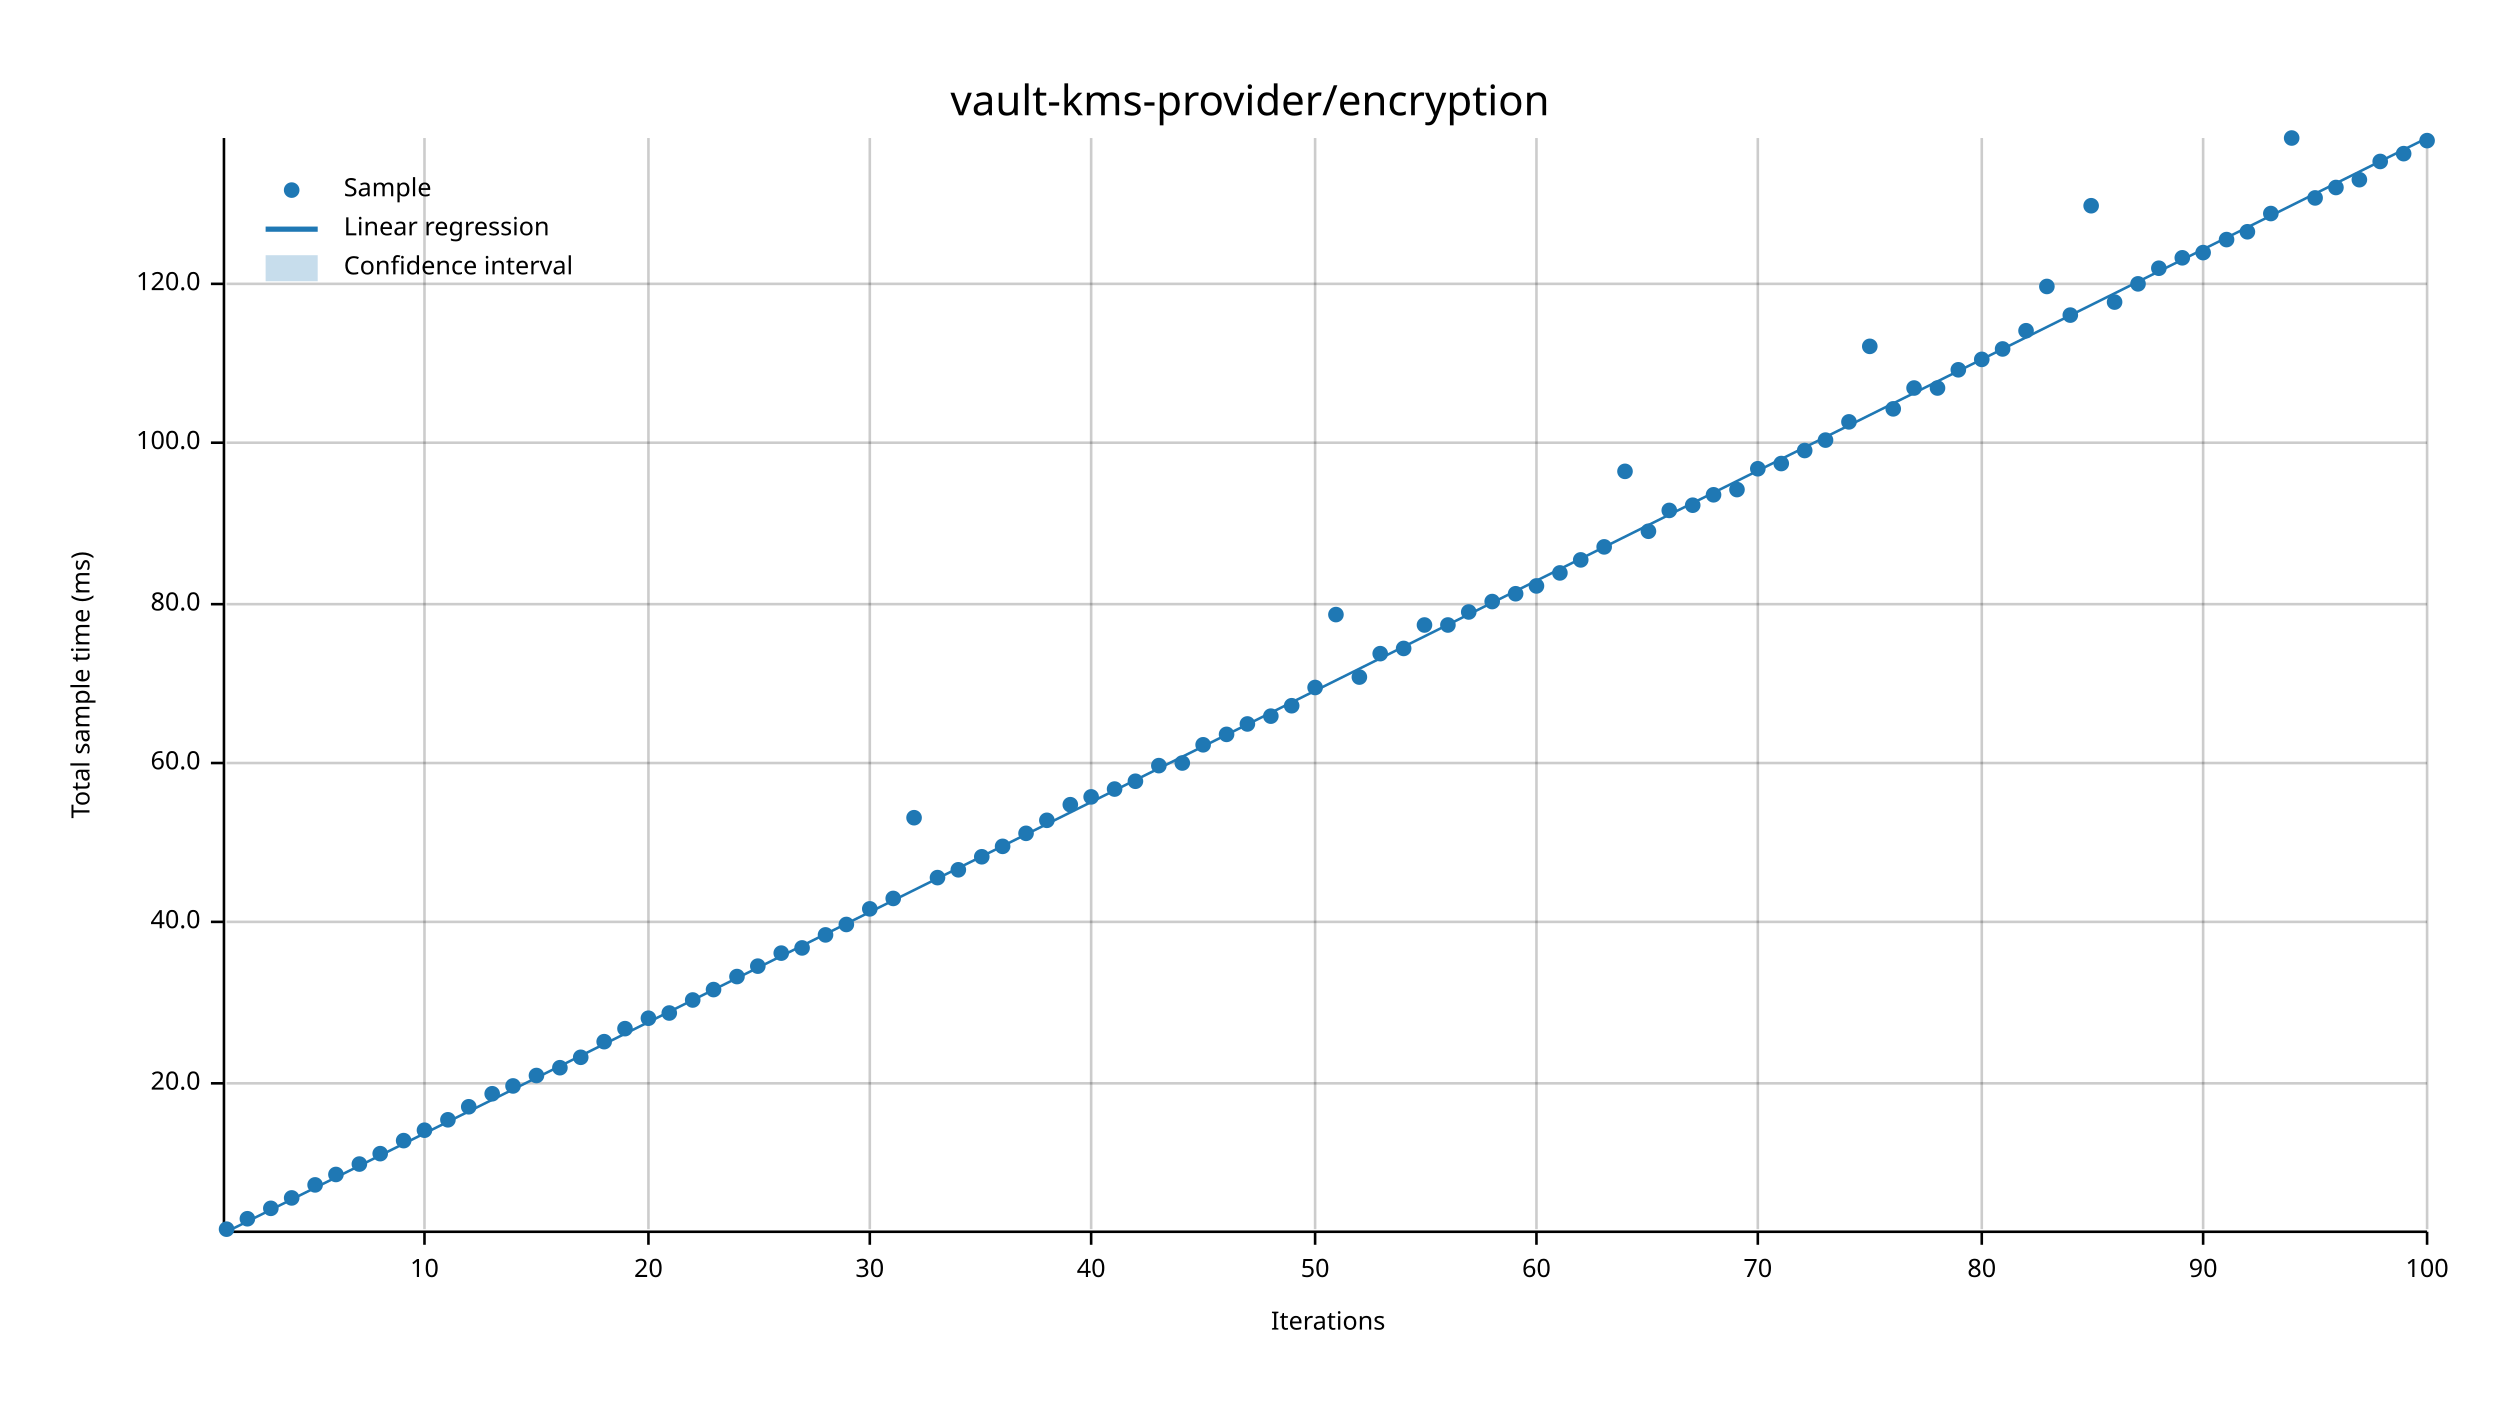
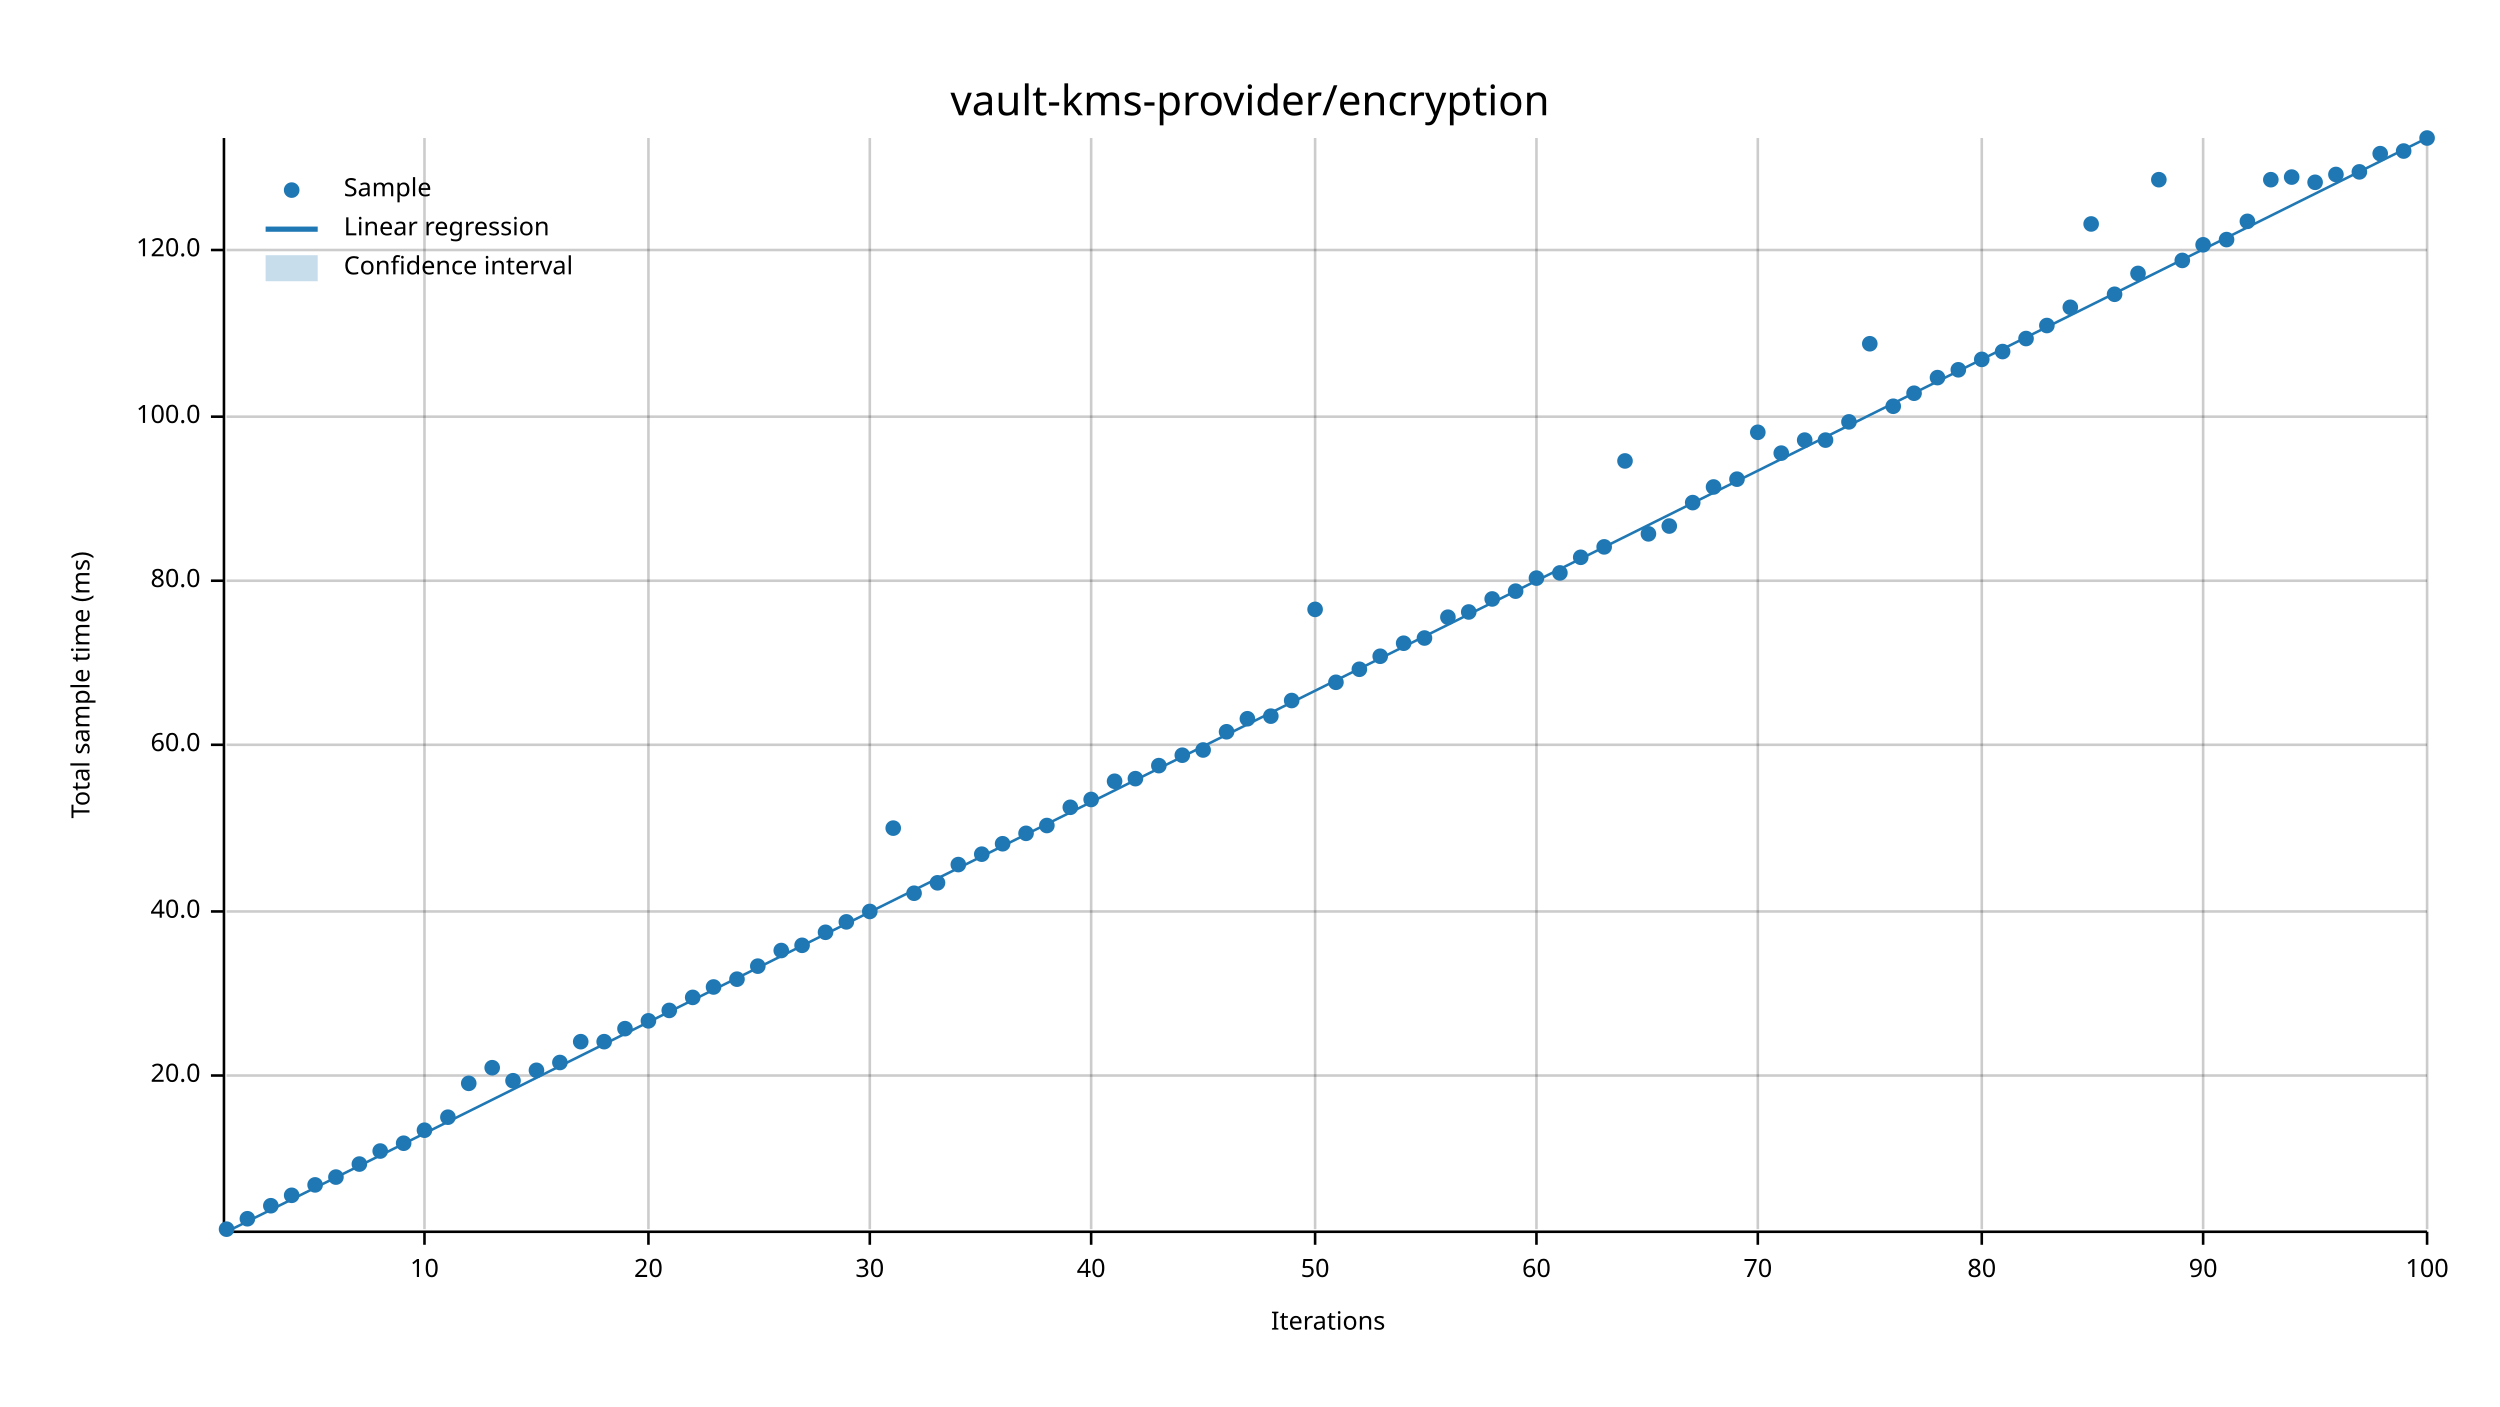
<svg xmlns="http://www.w3.org/2000/svg" width="960" height="540" viewBox="0 0 960 540">
  <text x="480" y="32" dy="0.76em" text-anchor="middle" font-family="sans-serif" font-size="16.129" opacity="1" fill="#000000">
vault-kms-provider/encryption
</text>
  <text x="27" y="263" dy="0.76em" text-anchor="middle" font-family="sans-serif" font-size="9.677" opacity="1" fill="#000000" transform="rotate(270, 27, 263)">
Total sample time (ms)
</text>
  <text x="510" y="513" dy="-0.5ex" text-anchor="middle" font-family="sans-serif" font-size="9.677" opacity="1" fill="#000000">
Iterations
</text>
  <line opacity="0.2" stroke="#000000" stroke-width="1" x1="163" y1="472" x2="163" y2="53" />
  <line opacity="0.2" stroke="#000000" stroke-width="1" x1="249" y1="472" x2="249" y2="53" />
  <line opacity="0.2" stroke="#000000" stroke-width="1" x1="334" y1="472" x2="334" y2="53" />
  <line opacity="0.2" stroke="#000000" stroke-width="1" x1="419" y1="472" x2="419" y2="53" />
  <line opacity="0.2" stroke="#000000" stroke-width="1" x1="505" y1="472" x2="505" y2="53" />
  <line opacity="0.2" stroke="#000000" stroke-width="1" x1="590" y1="472" x2="590" y2="53" />
  <line opacity="0.2" stroke="#000000" stroke-width="1" x1="675" y1="472" x2="675" y2="53" />
  <line opacity="0.2" stroke="#000000" stroke-width="1" x1="761" y1="472" x2="761" y2="53" />
  <line opacity="0.2" stroke="#000000" stroke-width="1" x1="846" y1="472" x2="846" y2="53" />
  <line opacity="0.2" stroke="#000000" stroke-width="1" x1="932" y1="472" x2="932" y2="53" />
-   <line opacity="0.2" stroke="#000000" stroke-width="1" x1="87" y1="416" x2="932" y2="416" />
-   <line opacity="0.2" stroke="#000000" stroke-width="1" x1="87" y1="354" x2="932" y2="354" />
-   <line opacity="0.2" stroke="#000000" stroke-width="1" x1="87" y1="293" x2="932" y2="293" />
-   <line opacity="0.2" stroke="#000000" stroke-width="1" x1="87" y1="232" x2="932" y2="232" />
-   <line opacity="0.2" stroke="#000000" stroke-width="1" x1="87" y1="170" x2="932" y2="170" />
-   <line opacity="0.2" stroke="#000000" stroke-width="1" x1="87" y1="109" x2="932" y2="109" />
+   <line opacity="0.2" stroke="#000000" stroke-width="1" x1="87" y1="413" x2="932" y2="413" />
+   <line opacity="0.2" stroke="#000000" stroke-width="1" x1="87" y1="350" x2="932" y2="350" />
+   <line opacity="0.2" stroke="#000000" stroke-width="1" x1="87" y1="286" x2="932" y2="286" />
+   <line opacity="0.2" stroke="#000000" stroke-width="1" x1="87" y1="223" x2="932" y2="223" />
+   <line opacity="0.2" stroke="#000000" stroke-width="1" x1="87" y1="160" x2="932" y2="160" />
+   <line opacity="0.2" stroke="#000000" stroke-width="1" x1="87" y1="96" x2="932" y2="96" />
  <polyline fill="none" opacity="1" stroke="#000000" stroke-width="1" points="86,53 86,472 " />
-   <text x="77" y="416" dy="0.5ex" text-anchor="end" font-family="sans-serif" font-size="9.677" opacity="1" fill="#000000">
+   <text x="77" y="413" dy="0.5ex" text-anchor="end" font-family="sans-serif" font-size="9.677" opacity="1" fill="#000000">
20.0
</text>
-   <polyline fill="none" opacity="1" stroke="#000000" stroke-width="1" points="81,416 86,416 " />
-   <text x="77" y="354" dy="0.5ex" text-anchor="end" font-family="sans-serif" font-size="9.677" opacity="1" fill="#000000">
+   <polyline fill="none" opacity="1" stroke="#000000" stroke-width="1" points="81,413 86,413 " />
+   <text x="77" y="350" dy="0.5ex" text-anchor="end" font-family="sans-serif" font-size="9.677" opacity="1" fill="#000000">
40.0
</text>
-   <polyline fill="none" opacity="1" stroke="#000000" stroke-width="1" points="81,354 86,354 " />
-   <text x="77" y="293" dy="0.5ex" text-anchor="end" font-family="sans-serif" font-size="9.677" opacity="1" fill="#000000">
+   <polyline fill="none" opacity="1" stroke="#000000" stroke-width="1" points="81,350 86,350 " />
+   <text x="77" y="286" dy="0.5ex" text-anchor="end" font-family="sans-serif" font-size="9.677" opacity="1" fill="#000000">
60.0
</text>
-   <polyline fill="none" opacity="1" stroke="#000000" stroke-width="1" points="81,293 86,293 " />
-   <text x="77" y="232" dy="0.5ex" text-anchor="end" font-family="sans-serif" font-size="9.677" opacity="1" fill="#000000">
+   <polyline fill="none" opacity="1" stroke="#000000" stroke-width="1" points="81,286 86,286 " />
+   <text x="77" y="223" dy="0.5ex" text-anchor="end" font-family="sans-serif" font-size="9.677" opacity="1" fill="#000000">
80.0
</text>
-   <polyline fill="none" opacity="1" stroke="#000000" stroke-width="1" points="81,232 86,232 " />
-   <text x="77" y="170" dy="0.5ex" text-anchor="end" font-family="sans-serif" font-size="9.677" opacity="1" fill="#000000">
+   <polyline fill="none" opacity="1" stroke="#000000" stroke-width="1" points="81,223 86,223 " />
+   <text x="77" y="160" dy="0.5ex" text-anchor="end" font-family="sans-serif" font-size="9.677" opacity="1" fill="#000000">
100.0
</text>
-   <polyline fill="none" opacity="1" stroke="#000000" stroke-width="1" points="81,170 86,170 " />
-   <text x="77" y="109" dy="0.5ex" text-anchor="end" font-family="sans-serif" font-size="9.677" opacity="1" fill="#000000">
+   <polyline fill="none" opacity="1" stroke="#000000" stroke-width="1" points="81,160 86,160 " />
+   <text x="77" y="96" dy="0.5ex" text-anchor="end" font-family="sans-serif" font-size="9.677" opacity="1" fill="#000000">
120.0
</text>
-   <polyline fill="none" opacity="1" stroke="#000000" stroke-width="1" points="81,109 86,109 " />
+   <polyline fill="none" opacity="1" stroke="#000000" stroke-width="1" points="81,96 86,96 " />
  <polyline fill="none" opacity="1" stroke="#000000" stroke-width="1" points="87,473 932,473 " />
  <text x="163" y="483" dy="0.76em" text-anchor="middle" font-family="sans-serif" font-size="9.677" opacity="1" fill="#000000">
10
</text>
  <polyline fill="none" opacity="1" stroke="#000000" stroke-width="1" points="163,473 163,478 " />
  <text x="249" y="483" dy="0.76em" text-anchor="middle" font-family="sans-serif" font-size="9.677" opacity="1" fill="#000000">
20
</text>
  <polyline fill="none" opacity="1" stroke="#000000" stroke-width="1" points="249,473 249,478 " />
  <text x="334" y="483" dy="0.76em" text-anchor="middle" font-family="sans-serif" font-size="9.677" opacity="1" fill="#000000">
30
</text>
  <polyline fill="none" opacity="1" stroke="#000000" stroke-width="1" points="334,473 334,478 " />
  <text x="419" y="483" dy="0.76em" text-anchor="middle" font-family="sans-serif" font-size="9.677" opacity="1" fill="#000000">
40
</text>
  <polyline fill="none" opacity="1" stroke="#000000" stroke-width="1" points="419,473 419,478 " />
  <text x="505" y="483" dy="0.76em" text-anchor="middle" font-family="sans-serif" font-size="9.677" opacity="1" fill="#000000">
50
</text>
  <polyline fill="none" opacity="1" stroke="#000000" stroke-width="1" points="505,473 505,478 " />
  <text x="590" y="483" dy="0.76em" text-anchor="middle" font-family="sans-serif" font-size="9.677" opacity="1" fill="#000000">
60
</text>
  <polyline fill="none" opacity="1" stroke="#000000" stroke-width="1" points="590,473 590,478 " />
  <text x="675" y="483" dy="0.76em" text-anchor="middle" font-family="sans-serif" font-size="9.677" opacity="1" fill="#000000">
70
</text>
  <polyline fill="none" opacity="1" stroke="#000000" stroke-width="1" points="675,473 675,478 " />
  <text x="761" y="483" dy="0.76em" text-anchor="middle" font-family="sans-serif" font-size="9.677" opacity="1" fill="#000000">
80
</text>
  <polyline fill="none" opacity="1" stroke="#000000" stroke-width="1" points="761,473 761,478 " />
  <text x="846" y="483" dy="0.76em" text-anchor="middle" font-family="sans-serif" font-size="9.677" opacity="1" fill="#000000">
90
</text>
  <polyline fill="none" opacity="1" stroke="#000000" stroke-width="1" points="846,473 846,478 " />
  <text x="932" y="483" dy="0.76em" text-anchor="middle" font-family="sans-serif" font-size="9.677" opacity="1" fill="#000000">
100
</text>
  <polyline fill="none" opacity="1" stroke="#000000" stroke-width="1" points="932,473 932,478 " />
  <circle cx="87" cy="472" r="3" opacity="1" fill="#1F78B4" stroke="none" stroke-width="1" />
  <circle cx="95" cy="468" r="3" opacity="1" fill="#1F78B4" stroke="none" stroke-width="1" />
-   <circle cx="104" cy="464" r="3" opacity="1" fill="#1F78B4" stroke="none" stroke-width="1" />
-   <circle cx="112" cy="460" r="3" opacity="1" fill="#1F78B4" stroke="none" stroke-width="1" />
+   <circle cx="104" cy="463" r="3" opacity="1" fill="#1F78B4" stroke="none" stroke-width="1" />
+   <circle cx="112" cy="459" r="3" opacity="1" fill="#1F78B4" stroke="none" stroke-width="1" />
  <circle cx="121" cy="455" r="3" opacity="1" fill="#1F78B4" stroke="none" stroke-width="1" />
-   <circle cx="129" cy="451" r="3" opacity="1" fill="#1F78B4" stroke="none" stroke-width="1" />
+   <circle cx="129" cy="452" r="3" opacity="1" fill="#1F78B4" stroke="none" stroke-width="1" />
  <circle cx="138" cy="447" r="3" opacity="1" fill="#1F78B4" stroke="none" stroke-width="1" />
-   <circle cx="146" cy="443" r="3" opacity="1" fill="#1F78B4" stroke="none" stroke-width="1" />
-   <circle cx="155" cy="438" r="3" opacity="1" fill="#1F78B4" stroke="none" stroke-width="1" />
+   <circle cx="146" cy="442" r="3" opacity="1" fill="#1F78B4" stroke="none" stroke-width="1" />
+   <circle cx="155" cy="439" r="3" opacity="1" fill="#1F78B4" stroke="none" stroke-width="1" />
  <circle cx="163" cy="434" r="3" opacity="1" fill="#1F78B4" stroke="none" stroke-width="1" />
-   <circle cx="172" cy="430" r="3" opacity="1" fill="#1F78B4" stroke="none" stroke-width="1" />
-   <circle cx="180" cy="425" r="3" opacity="1" fill="#1F78B4" stroke="none" stroke-width="1" />
-   <circle cx="189" cy="420" r="3" opacity="1" fill="#1F78B4" stroke="none" stroke-width="1" />
-   <circle cx="197" cy="417" r="3" opacity="1" fill="#1F78B4" stroke="none" stroke-width="1" />
-   <circle cx="206" cy="413" r="3" opacity="1" fill="#1F78B4" stroke="none" stroke-width="1" />
-   <circle cx="215" cy="410" r="3" opacity="1" fill="#1F78B4" stroke="none" stroke-width="1" />
-   <circle cx="223" cy="406" r="3" opacity="1" fill="#1F78B4" stroke="none" stroke-width="1" />
+   <circle cx="172" cy="429" r="3" opacity="1" fill="#1F78B4" stroke="none" stroke-width="1" />
+   <circle cx="180" cy="416" r="3" opacity="1" fill="#1F78B4" stroke="none" stroke-width="1" />
+   <circle cx="189" cy="410" r="3" opacity="1" fill="#1F78B4" stroke="none" stroke-width="1" />
+   <circle cx="197" cy="415" r="3" opacity="1" fill="#1F78B4" stroke="none" stroke-width="1" />
+   <circle cx="206" cy="411" r="3" opacity="1" fill="#1F78B4" stroke="none" stroke-width="1" />
+   <circle cx="215" cy="408" r="3" opacity="1" fill="#1F78B4" stroke="none" stroke-width="1" />
+   <circle cx="223" cy="400" r="3" opacity="1" fill="#1F78B4" stroke="none" stroke-width="1" />
  <circle cx="232" cy="400" r="3" opacity="1" fill="#1F78B4" stroke="none" stroke-width="1" />
  <circle cx="240" cy="395" r="3" opacity="1" fill="#1F78B4" stroke="none" stroke-width="1" />
-   <circle cx="249" cy="391" r="3" opacity="1" fill="#1F78B4" stroke="none" stroke-width="1" />
-   <circle cx="257" cy="389" r="3" opacity="1" fill="#1F78B4" stroke="none" stroke-width="1" />
-   <circle cx="266" cy="384" r="3" opacity="1" fill="#1F78B4" stroke="none" stroke-width="1" />
-   <circle cx="274" cy="380" r="3" opacity="1" fill="#1F78B4" stroke="none" stroke-width="1" />
-   <circle cx="283" cy="375" r="3" opacity="1" fill="#1F78B4" stroke="none" stroke-width="1" />
+   <circle cx="249" cy="392" r="3" opacity="1" fill="#1F78B4" stroke="none" stroke-width="1" />
+   <circle cx="257" cy="388" r="3" opacity="1" fill="#1F78B4" stroke="none" stroke-width="1" />
+   <circle cx="266" cy="383" r="3" opacity="1" fill="#1F78B4" stroke="none" stroke-width="1" />
+   <circle cx="274" cy="379" r="3" opacity="1" fill="#1F78B4" stroke="none" stroke-width="1" />
+   <circle cx="283" cy="376" r="3" opacity="1" fill="#1F78B4" stroke="none" stroke-width="1" />
  <circle cx="291" cy="371" r="3" opacity="1" fill="#1F78B4" stroke="none" stroke-width="1" />
-   <circle cx="300" cy="366" r="3" opacity="1" fill="#1F78B4" stroke="none" stroke-width="1" />
-   <circle cx="308" cy="364" r="3" opacity="1" fill="#1F78B4" stroke="none" stroke-width="1" />
-   <circle cx="317" cy="359" r="3" opacity="1" fill="#1F78B4" stroke="none" stroke-width="1" />
-   <circle cx="325" cy="355" r="3" opacity="1" fill="#1F78B4" stroke="none" stroke-width="1" />
-   <circle cx="334" cy="349" r="3" opacity="1" fill="#1F78B4" stroke="none" stroke-width="1" />
-   <circle cx="343" cy="345" r="3" opacity="1" fill="#1F78B4" stroke="none" stroke-width="1" />
-   <circle cx="351" cy="314" r="3" opacity="1" fill="#1F78B4" stroke="none" stroke-width="1" />
-   <circle cx="360" cy="337" r="3" opacity="1" fill="#1F78B4" stroke="none" stroke-width="1" />
-   <circle cx="368" cy="334" r="3" opacity="1" fill="#1F78B4" stroke="none" stroke-width="1" />
-   <circle cx="377" cy="329" r="3" opacity="1" fill="#1F78B4" stroke="none" stroke-width="1" />
-   <circle cx="385" cy="325" r="3" opacity="1" fill="#1F78B4" stroke="none" stroke-width="1" />
+   <circle cx="300" cy="365" r="3" opacity="1" fill="#1F78B4" stroke="none" stroke-width="1" />
+   <circle cx="308" cy="363" r="3" opacity="1" fill="#1F78B4" stroke="none" stroke-width="1" />
+   <circle cx="317" cy="358" r="3" opacity="1" fill="#1F78B4" stroke="none" stroke-width="1" />
+   <circle cx="325" cy="354" r="3" opacity="1" fill="#1F78B4" stroke="none" stroke-width="1" />
+   <circle cx="334" cy="350" r="3" opacity="1" fill="#1F78B4" stroke="none" stroke-width="1" />
+   <circle cx="343" cy="318" r="3" opacity="1" fill="#1F78B4" stroke="none" stroke-width="1" />
+   <circle cx="351" cy="343" r="3" opacity="1" fill="#1F78B4" stroke="none" stroke-width="1" />
+   <circle cx="360" cy="339" r="3" opacity="1" fill="#1F78B4" stroke="none" stroke-width="1" />
+   <circle cx="368" cy="332" r="3" opacity="1" fill="#1F78B4" stroke="none" stroke-width="1" />
+   <circle cx="377" cy="328" r="3" opacity="1" fill="#1F78B4" stroke="none" stroke-width="1" />
+   <circle cx="385" cy="324" r="3" opacity="1" fill="#1F78B4" stroke="none" stroke-width="1" />
  <circle cx="394" cy="320" r="3" opacity="1" fill="#1F78B4" stroke="none" stroke-width="1" />
-   <circle cx="402" cy="315" r="3" opacity="1" fill="#1F78B4" stroke="none" stroke-width="1" />
-   <circle cx="411" cy="309" r="3" opacity="1" fill="#1F78B4" stroke="none" stroke-width="1" />
-   <circle cx="419" cy="306" r="3" opacity="1" fill="#1F78B4" stroke="none" stroke-width="1" />
-   <circle cx="428" cy="303" r="3" opacity="1" fill="#1F78B4" stroke="none" stroke-width="1" />
-   <circle cx="436" cy="300" r="3" opacity="1" fill="#1F78B4" stroke="none" stroke-width="1" />
+   <circle cx="402" cy="317" r="3" opacity="1" fill="#1F78B4" stroke="none" stroke-width="1" />
+   <circle cx="411" cy="310" r="3" opacity="1" fill="#1F78B4" stroke="none" stroke-width="1" />
+   <circle cx="419" cy="307" r="3" opacity="1" fill="#1F78B4" stroke="none" stroke-width="1" />
+   <circle cx="428" cy="300" r="3" opacity="1" fill="#1F78B4" stroke="none" stroke-width="1" />
+   <circle cx="436" cy="299" r="3" opacity="1" fill="#1F78B4" stroke="none" stroke-width="1" />
  <circle cx="445" cy="294" r="3" opacity="1" fill="#1F78B4" stroke="none" stroke-width="1" />
-   <circle cx="454" cy="293" r="3" opacity="1" fill="#1F78B4" stroke="none" stroke-width="1" />
-   <circle cx="462" cy="286" r="3" opacity="1" fill="#1F78B4" stroke="none" stroke-width="1" />
-   <circle cx="471" cy="282" r="3" opacity="1" fill="#1F78B4" stroke="none" stroke-width="1" />
-   <circle cx="479" cy="278" r="3" opacity="1" fill="#1F78B4" stroke="none" stroke-width="1" />
+   <circle cx="454" cy="290" r="3" opacity="1" fill="#1F78B4" stroke="none" stroke-width="1" />
+   <circle cx="462" cy="288" r="3" opacity="1" fill="#1F78B4" stroke="none" stroke-width="1" />
+   <circle cx="471" cy="281" r="3" opacity="1" fill="#1F78B4" stroke="none" stroke-width="1" />
+   <circle cx="479" cy="276" r="3" opacity="1" fill="#1F78B4" stroke="none" stroke-width="1" />
  <circle cx="488" cy="275" r="3" opacity="1" fill="#1F78B4" stroke="none" stroke-width="1" />
-   <circle cx="496" cy="271" r="3" opacity="1" fill="#1F78B4" stroke="none" stroke-width="1" />
-   <circle cx="505" cy="264" r="3" opacity="1" fill="#1F78B4" stroke="none" stroke-width="1" />
-   <circle cx="513" cy="236" r="3" opacity="1" fill="#1F78B4" stroke="none" stroke-width="1" />
-   <circle cx="522" cy="260" r="3" opacity="1" fill="#1F78B4" stroke="none" stroke-width="1" />
-   <circle cx="530" cy="251" r="3" opacity="1" fill="#1F78B4" stroke="none" stroke-width="1" />
-   <circle cx="539" cy="249" r="3" opacity="1" fill="#1F78B4" stroke="none" stroke-width="1" />
-   <circle cx="547" cy="240" r="3" opacity="1" fill="#1F78B4" stroke="none" stroke-width="1" />
-   <circle cx="556" cy="240" r="3" opacity="1" fill="#1F78B4" stroke="none" stroke-width="1" />
+   <circle cx="496" cy="269" r="3" opacity="1" fill="#1F78B4" stroke="none" stroke-width="1" />
+   <circle cx="505" cy="234" r="3" opacity="1" fill="#1F78B4" stroke="none" stroke-width="1" />
+   <circle cx="513" cy="262" r="3" opacity="1" fill="#1F78B4" stroke="none" stroke-width="1" />
+   <circle cx="522" cy="257" r="3" opacity="1" fill="#1F78B4" stroke="none" stroke-width="1" />
+   <circle cx="530" cy="252" r="3" opacity="1" fill="#1F78B4" stroke="none" stroke-width="1" />
+   <circle cx="539" cy="247" r="3" opacity="1" fill="#1F78B4" stroke="none" stroke-width="1" />
+   <circle cx="547" cy="245" r="3" opacity="1" fill="#1F78B4" stroke="none" stroke-width="1" />
+   <circle cx="556" cy="237" r="3" opacity="1" fill="#1F78B4" stroke="none" stroke-width="1" />
  <circle cx="564" cy="235" r="3" opacity="1" fill="#1F78B4" stroke="none" stroke-width="1" />
-   <circle cx="573" cy="231" r="3" opacity="1" fill="#1F78B4" stroke="none" stroke-width="1" />
-   <circle cx="582" cy="228" r="3" opacity="1" fill="#1F78B4" stroke="none" stroke-width="1" />
-   <circle cx="590" cy="225" r="3" opacity="1" fill="#1F78B4" stroke="none" stroke-width="1" />
+   <circle cx="573" cy="230" r="3" opacity="1" fill="#1F78B4" stroke="none" stroke-width="1" />
+   <circle cx="582" cy="227" r="3" opacity="1" fill="#1F78B4" stroke="none" stroke-width="1" />
+   <circle cx="590" cy="222" r="3" opacity="1" fill="#1F78B4" stroke="none" stroke-width="1" />
  <circle cx="599" cy="220" r="3" opacity="1" fill="#1F78B4" stroke="none" stroke-width="1" />
-   <circle cx="607" cy="215" r="3" opacity="1" fill="#1F78B4" stroke="none" stroke-width="1" />
+   <circle cx="607" cy="214" r="3" opacity="1" fill="#1F78B4" stroke="none" stroke-width="1" />
  <circle cx="616" cy="210" r="3" opacity="1" fill="#1F78B4" stroke="none" stroke-width="1" />
-   <circle cx="624" cy="181" r="3" opacity="1" fill="#1F78B4" stroke="none" stroke-width="1" />
-   <circle cx="633" cy="204" r="3" opacity="1" fill="#1F78B4" stroke="none" stroke-width="1" />
-   <circle cx="641" cy="196" r="3" opacity="1" fill="#1F78B4" stroke="none" stroke-width="1" />
-   <circle cx="650" cy="194" r="3" opacity="1" fill="#1F78B4" stroke="none" stroke-width="1" />
-   <circle cx="658" cy="190" r="3" opacity="1" fill="#1F78B4" stroke="none" stroke-width="1" />
-   <circle cx="667" cy="188" r="3" opacity="1" fill="#1F78B4" stroke="none" stroke-width="1" />
-   <circle cx="675" cy="180" r="3" opacity="1" fill="#1F78B4" stroke="none" stroke-width="1" />
-   <circle cx="684" cy="178" r="3" opacity="1" fill="#1F78B4" stroke="none" stroke-width="1" />
-   <circle cx="693" cy="173" r="3" opacity="1" fill="#1F78B4" stroke="none" stroke-width="1" />
+   <circle cx="624" cy="177" r="3" opacity="1" fill="#1F78B4" stroke="none" stroke-width="1" />
+   <circle cx="633" cy="205" r="3" opacity="1" fill="#1F78B4" stroke="none" stroke-width="1" />
+   <circle cx="641" cy="202" r="3" opacity="1" fill="#1F78B4" stroke="none" stroke-width="1" />
+   <circle cx="650" cy="193" r="3" opacity="1" fill="#1F78B4" stroke="none" stroke-width="1" />
+   <circle cx="658" cy="187" r="3" opacity="1" fill="#1F78B4" stroke="none" stroke-width="1" />
+   <circle cx="667" cy="184" r="3" opacity="1" fill="#1F78B4" stroke="none" stroke-width="1" />
+   <circle cx="675" cy="166" r="3" opacity="1" fill="#1F78B4" stroke="none" stroke-width="1" />
+   <circle cx="684" cy="174" r="3" opacity="1" fill="#1F78B4" stroke="none" stroke-width="1" />
+   <circle cx="693" cy="169" r="3" opacity="1" fill="#1F78B4" stroke="none" stroke-width="1" />
  <circle cx="701" cy="169" r="3" opacity="1" fill="#1F78B4" stroke="none" stroke-width="1" />
  <circle cx="710" cy="162" r="3" opacity="1" fill="#1F78B4" stroke="none" stroke-width="1" />
-   <circle cx="718" cy="133" r="3" opacity="1" fill="#1F78B4" stroke="none" stroke-width="1" />
-   <circle cx="727" cy="157" r="3" opacity="1" fill="#1F78B4" stroke="none" stroke-width="1" />
-   <circle cx="735" cy="149" r="3" opacity="1" fill="#1F78B4" stroke="none" stroke-width="1" />
-   <circle cx="744" cy="149" r="3" opacity="1" fill="#1F78B4" stroke="none" stroke-width="1" />
+   <circle cx="718" cy="132" r="3" opacity="1" fill="#1F78B4" stroke="none" stroke-width="1" />
+   <circle cx="727" cy="156" r="3" opacity="1" fill="#1F78B4" stroke="none" stroke-width="1" />
+   <circle cx="735" cy="151" r="3" opacity="1" fill="#1F78B4" stroke="none" stroke-width="1" />
+   <circle cx="744" cy="145" r="3" opacity="1" fill="#1F78B4" stroke="none" stroke-width="1" />
  <circle cx="752" cy="142" r="3" opacity="1" fill="#1F78B4" stroke="none" stroke-width="1" />
  <circle cx="761" cy="138" r="3" opacity="1" fill="#1F78B4" stroke="none" stroke-width="1" />
-   <circle cx="769" cy="134" r="3" opacity="1" fill="#1F78B4" stroke="none" stroke-width="1" />
-   <circle cx="778" cy="127" r="3" opacity="1" fill="#1F78B4" stroke="none" stroke-width="1" />
-   <circle cx="786" cy="110" r="3" opacity="1" fill="#1F78B4" stroke="none" stroke-width="1" />
-   <circle cx="795" cy="121" r="3" opacity="1" fill="#1F78B4" stroke="none" stroke-width="1" />
-   <circle cx="803" cy="79" r="3" opacity="1" fill="#1F78B4" stroke="none" stroke-width="1" />
-   <circle cx="812" cy="116" r="3" opacity="1" fill="#1F78B4" stroke="none" stroke-width="1" />
-   <circle cx="821" cy="109" r="3" opacity="1" fill="#1F78B4" stroke="none" stroke-width="1" />
-   <circle cx="829" cy="103" r="3" opacity="1" fill="#1F78B4" stroke="none" stroke-width="1" />
-   <circle cx="838" cy="99" r="3" opacity="1" fill="#1F78B4" stroke="none" stroke-width="1" />
-   <circle cx="846" cy="97" r="3" opacity="1" fill="#1F78B4" stroke="none" stroke-width="1" />
+   <circle cx="769" cy="135" r="3" opacity="1" fill="#1F78B4" stroke="none" stroke-width="1" />
+   <circle cx="778" cy="130" r="3" opacity="1" fill="#1F78B4" stroke="none" stroke-width="1" />
+   <circle cx="786" cy="125" r="3" opacity="1" fill="#1F78B4" stroke="none" stroke-width="1" />
+   <circle cx="795" cy="118" r="3" opacity="1" fill="#1F78B4" stroke="none" stroke-width="1" />
+   <circle cx="803" cy="86" r="3" opacity="1" fill="#1F78B4" stroke="none" stroke-width="1" />
+   <circle cx="812" cy="113" r="3" opacity="1" fill="#1F78B4" stroke="none" stroke-width="1" />
+   <circle cx="821" cy="105" r="3" opacity="1" fill="#1F78B4" stroke="none" stroke-width="1" />
+   <circle cx="829" cy="69" r="3" opacity="1" fill="#1F78B4" stroke="none" stroke-width="1" />
+   <circle cx="838" cy="100" r="3" opacity="1" fill="#1F78B4" stroke="none" stroke-width="1" />
+   <circle cx="846" cy="94" r="3" opacity="1" fill="#1F78B4" stroke="none" stroke-width="1" />
  <circle cx="855" cy="92" r="3" opacity="1" fill="#1F78B4" stroke="none" stroke-width="1" />
-   <circle cx="863" cy="89" r="3" opacity="1" fill="#1F78B4" stroke="none" stroke-width="1" />
-   <circle cx="872" cy="82" r="3" opacity="1" fill="#1F78B4" stroke="none" stroke-width="1" />
-   <circle cx="880" cy="53" r="3" opacity="1" fill="#1F78B4" stroke="none" stroke-width="1" />
-   <circle cx="889" cy="76" r="3" opacity="1" fill="#1F78B4" stroke="none" stroke-width="1" />
-   <circle cx="897" cy="72" r="3" opacity="1" fill="#1F78B4" stroke="none" stroke-width="1" />
-   <circle cx="906" cy="69" r="3" opacity="1" fill="#1F78B4" stroke="none" stroke-width="1" />
-   <circle cx="914" cy="62" r="3" opacity="1" fill="#1F78B4" stroke="none" stroke-width="1" />
-   <circle cx="923" cy="59" r="3" opacity="1" fill="#1F78B4" stroke="none" stroke-width="1" />
-   <circle cx="932" cy="54" r="3" opacity="1" fill="#1F78B4" stroke="none" stroke-width="1" />
+   <circle cx="863" cy="85" r="3" opacity="1" fill="#1F78B4" stroke="none" stroke-width="1" />
+   <circle cx="872" cy="69" r="3" opacity="1" fill="#1F78B4" stroke="none" stroke-width="1" />
+   <circle cx="880" cy="68" r="3" opacity="1" fill="#1F78B4" stroke="none" stroke-width="1" />
+   <circle cx="889" cy="70" r="3" opacity="1" fill="#1F78B4" stroke="none" stroke-width="1" />
+   <circle cx="897" cy="67" r="3" opacity="1" fill="#1F78B4" stroke="none" stroke-width="1" />
+   <circle cx="906" cy="66" r="3" opacity="1" fill="#1F78B4" stroke="none" stroke-width="1" />
+   <circle cx="914" cy="59" r="3" opacity="1" fill="#1F78B4" stroke="none" stroke-width="1" />
+   <circle cx="923" cy="58" r="3" opacity="1" fill="#1F78B4" stroke="none" stroke-width="1" />
+   <circle cx="932" cy="53" r="3" opacity="1" fill="#1F78B4" stroke="none" stroke-width="1" />
  <polyline fill="none" opacity="1" stroke="#1F78B4" stroke-width="1" points="87,473 932,53 " />
  <polygon opacity="0.25" fill="#1F78B4" points="87,473 932,53 932,53 " />
  <text x="132" y="68" dy="0.76em" text-anchor="start" font-family="sans-serif" font-size="9.677" opacity="1" fill="#000000">
Sample
</text>
  <text x="132" y="83" dy="0.76em" text-anchor="start" font-family="sans-serif" font-size="9.677" opacity="1" fill="#000000">
Linear regression
</text>
  <text x="132" y="98" dy="0.76em" text-anchor="start" font-family="sans-serif" font-size="9.677" opacity="1" fill="#000000">
Confidence interval
</text>
  <circle cx="112" cy="73" r="3" opacity="1" fill="#1F78B4" stroke="none" stroke-width="1" />
  <polyline fill="none" opacity="1" stroke="#1F78B4" stroke-width="2" points="102,88 122,88 " />
  <rect x="102" y="98" width="20" height="10" opacity="0.25" fill="#1F78B4" stroke="none" />
</svg>
